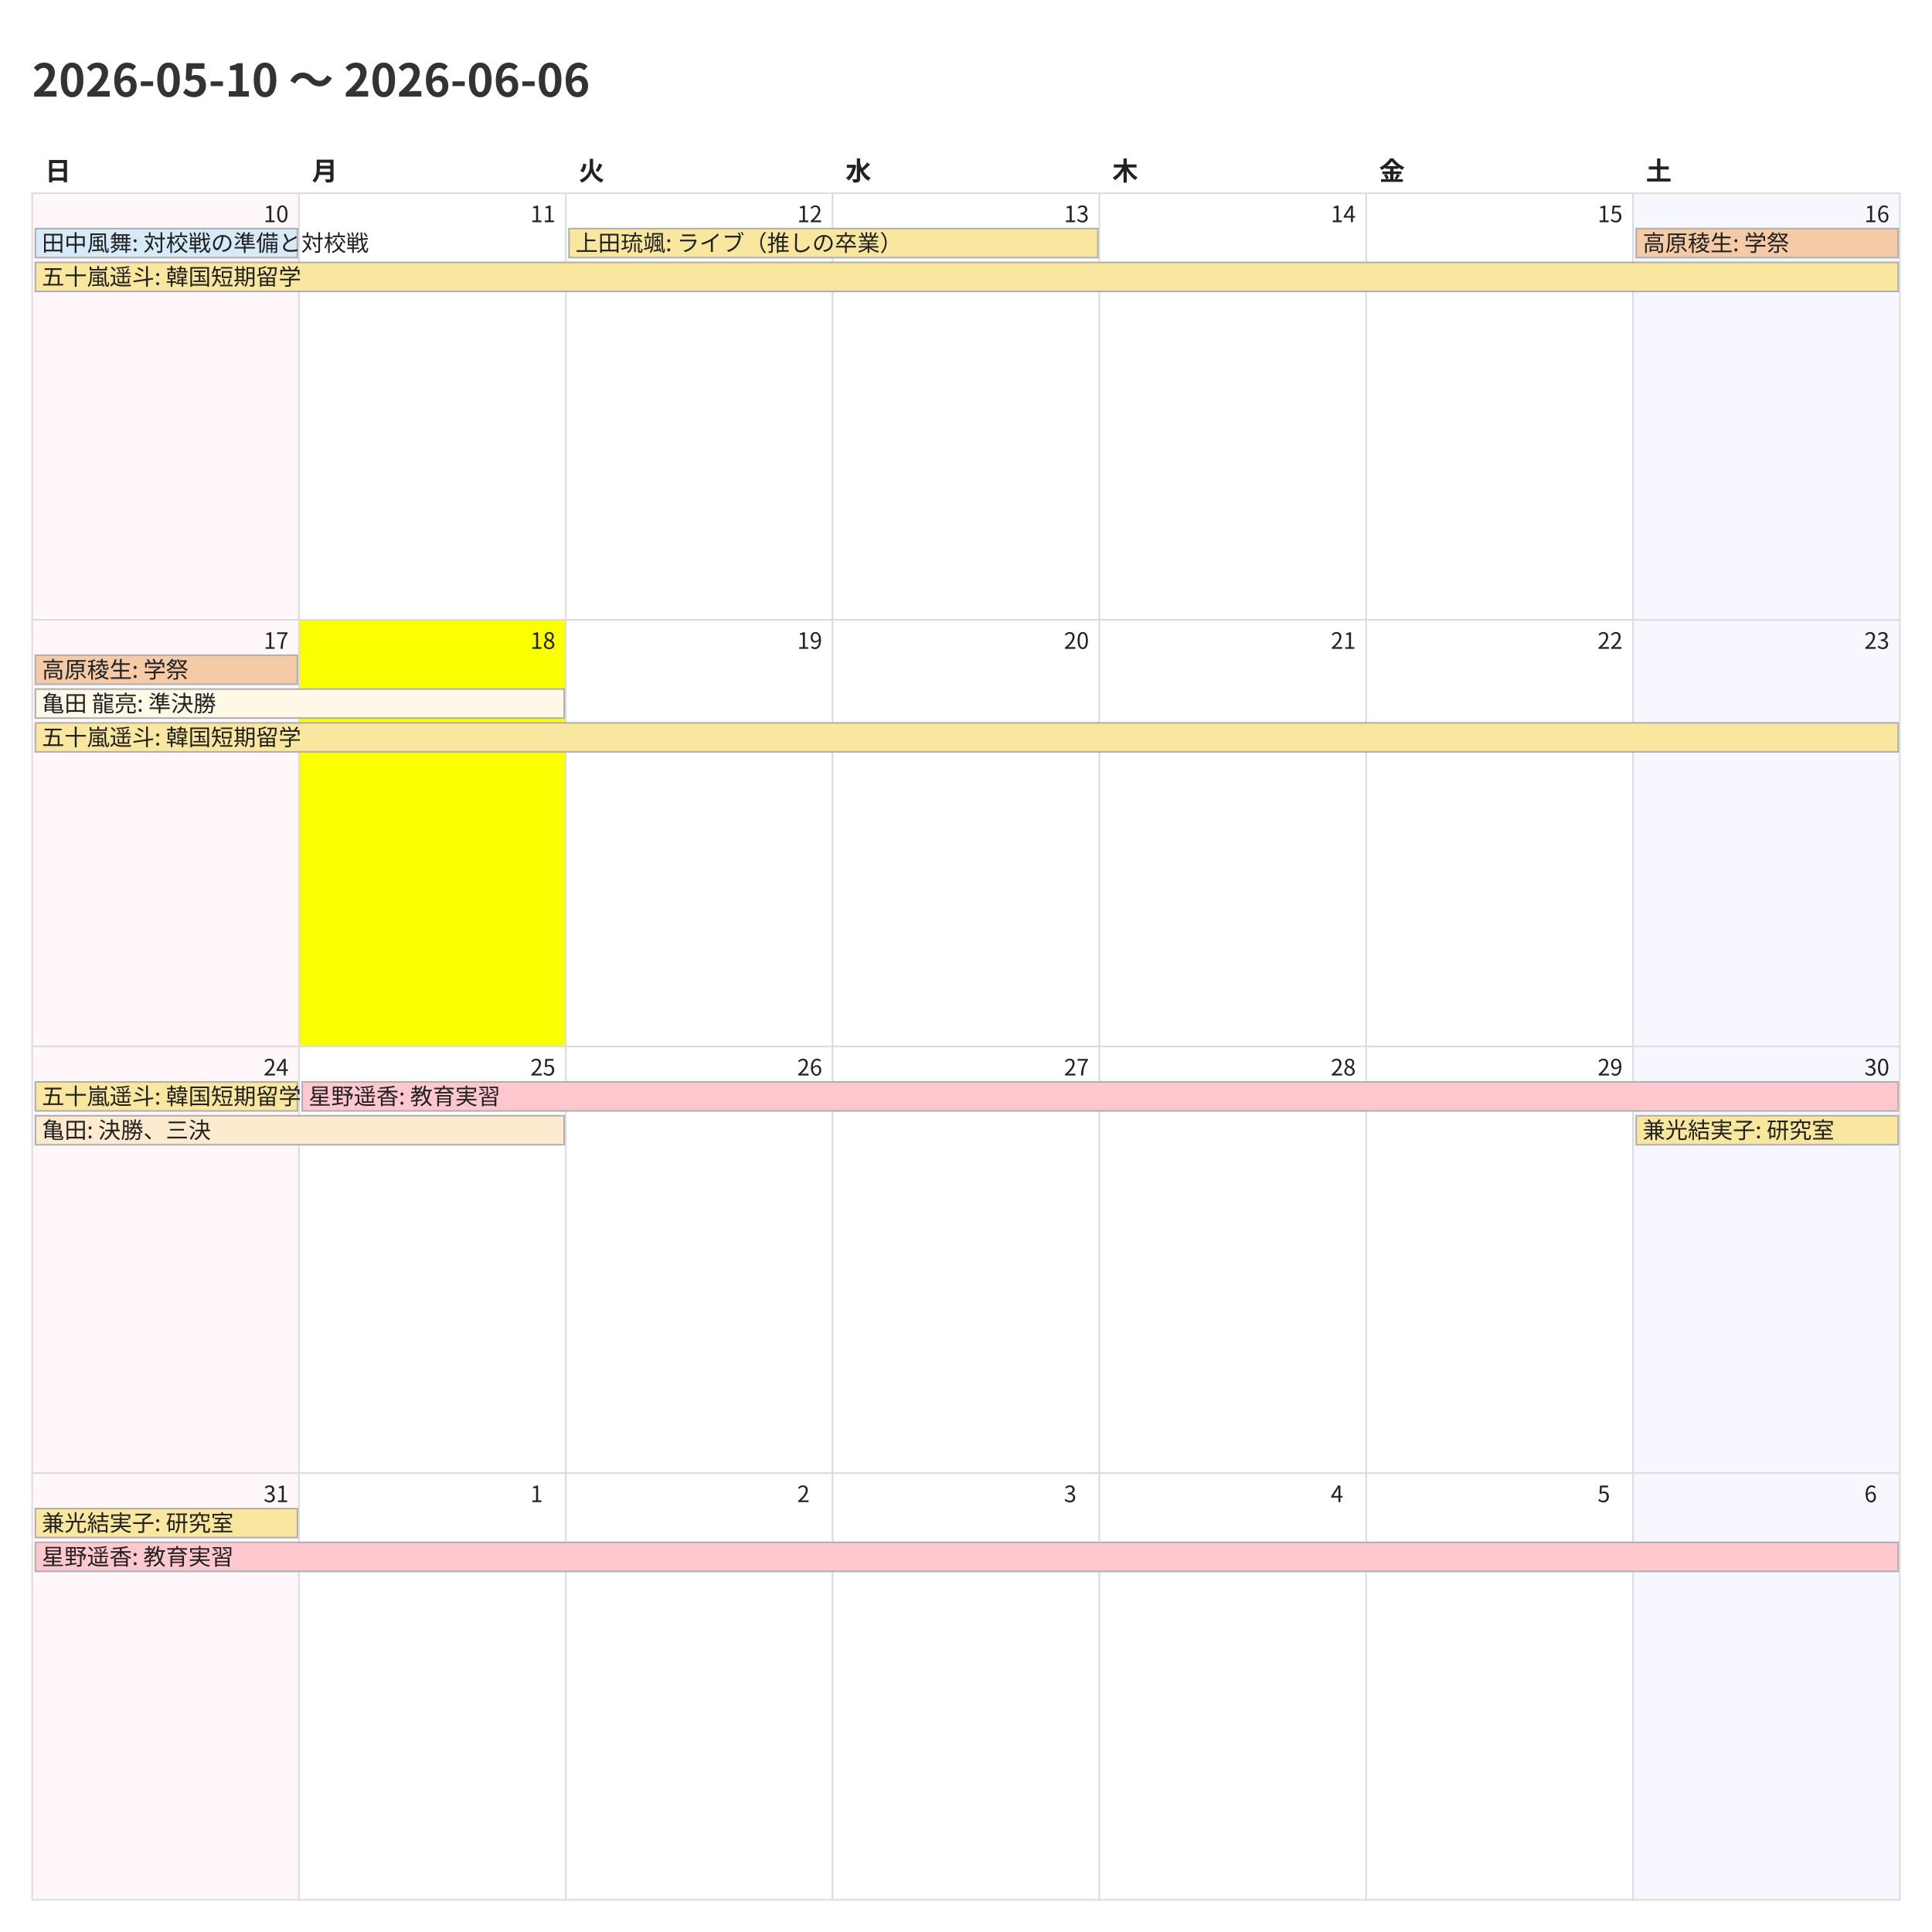
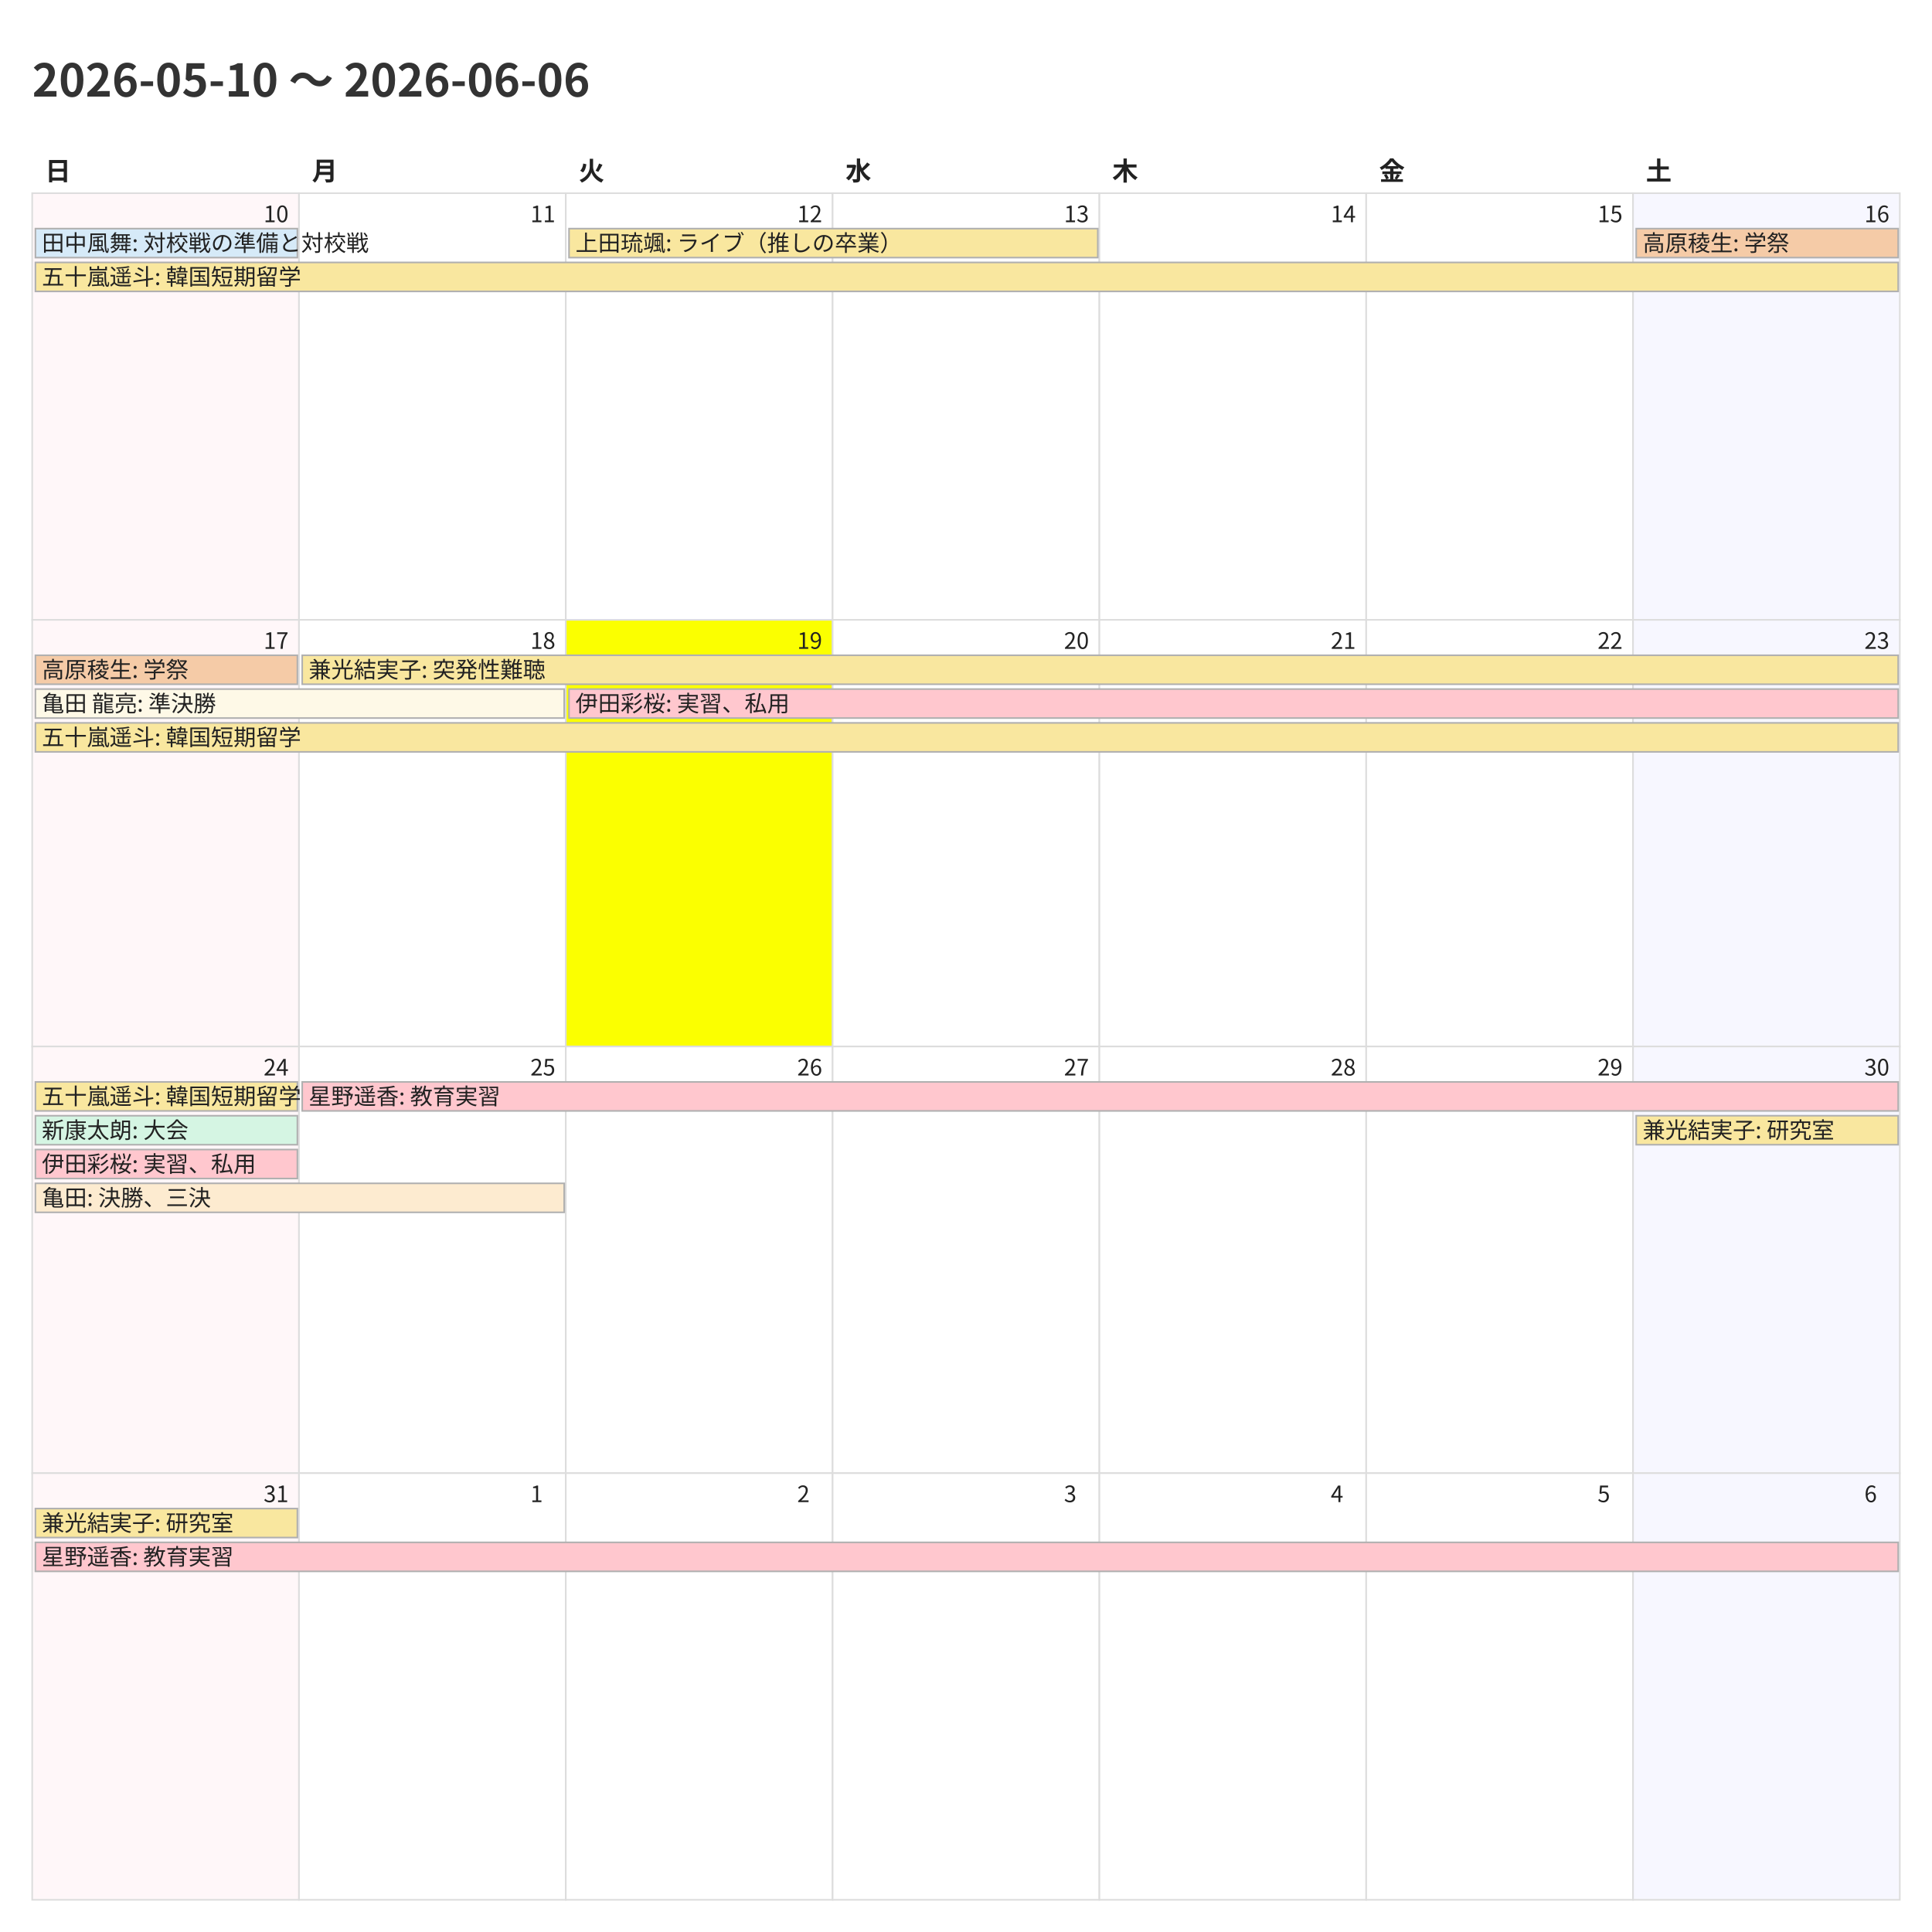
<svg xmlns="http://www.w3.org/2000/svg" width="1200" height="1200">
  <style>
    @charset "UTF-8";
    .title {
      font-family: "Noto Sans CJK JP","Noto Sans JP","IPAexGothic",
                   "Yu Gothic","Hiragino Kaku Gothic ProN",sans-serif;
      font-size: 28px; font-weight: 700; fill: #333;
    }
    .weekday, .day-number, .event {
      font-family: "Noto Sans CJK JP","Noto Sans JP","IPAexGothic",
                   "Yu Gothic","Hiragino Kaku Gothic ProN",sans-serif;
      fill: #222;
    }
    .weekday { font-size: 16px; font-weight: 600; }
    .day-number { font-size: 14px; }
    .event { font-size: 14px; }
    .cell { fill: #fff; stroke: #ddd; }
  </style>
  <rect x="0" y="0" width="1200" height="1200" fill="#fff" />
  <text class="title" x="20" y="60">2026-05-10 〜 2026-06-06</text>
  <text class="weekday" x="28.0" y="112">日</text>
  <text class="weekday" x="193.714" y="112">月</text>
  <text class="weekday" x="359.429" y="112">火</text>
  <text class="weekday" x="525.143" y="112">水</text>
  <text class="weekday" x="690.857" y="112">木</text>
  <text class="weekday" x="856.571" y="112">金</text>
  <text class="weekday" x="1022.286" y="112">土</text>
  <rect x="20.0" y="120.0" width="165.714" height="265.0" fill="#fff7f9" stroke="#ddd" />
  <text class="day-number" x="163.714" y="138.0">10</text>
  <rect x="185.714" y="120.0" width="165.714" height="265.0" fill="#ffffff" stroke="#ddd" />
  <text class="day-number" x="329.429" y="138.0">11</text>
  <rect x="351.429" y="120.0" width="165.714" height="265.0" fill="#ffffff" stroke="#ddd" />
  <text class="day-number" x="495.143" y="138.0">12</text>
  <rect x="517.143" y="120.0" width="165.714" height="265.0" fill="#ffffff" stroke="#ddd" />
  <text class="day-number" x="660.857" y="138.0">13</text>
  <rect x="682.857" y="120.0" width="165.714" height="265.0" fill="#ffffff" stroke="#ddd" />
  <text class="day-number" x="826.571" y="138.0">14</text>
  <rect x="848.571" y="120.0" width="165.714" height="265.0" fill="#ffffff" stroke="#ddd" />
  <text class="day-number" x="992.286" y="138.0">15</text>
  <rect x="1014.286" y="120.0" width="165.714" height="265.0" fill="#f7f7ff" stroke="#ddd" />
  <text class="day-number" x="1158.0" y="138.0">16</text>
  <rect x="20.0" y="385.0" width="165.714" height="265.0" fill="#fff7f9" stroke="#ddd" />
  <text class="day-number" x="163.714" y="403.0">17</text>
-   <rect x="185.714" y="385.0" width="165.714" height="265.0" fill="#fbff00" stroke="#ddd" />
+   <rect x="185.714" y="385.0" width="165.714" height="265.0" fill="#ffffff" stroke="#ddd" />
  <text class="day-number" x="329.429" y="403.0">18</text>
-   <rect x="351.429" y="385.0" width="165.714" height="265.0" fill="#ffffff" stroke="#ddd" />
+   <rect x="351.429" y="385.0" width="165.714" height="265.0" fill="#fbff00" stroke="#ddd" />
  <text class="day-number" x="495.143" y="403.0">19</text>
  <rect x="517.143" y="385.0" width="165.714" height="265.0" fill="#ffffff" stroke="#ddd" />
  <text class="day-number" x="660.857" y="403.0">20</text>
  <rect x="682.857" y="385.0" width="165.714" height="265.0" fill="#ffffff" stroke="#ddd" />
  <text class="day-number" x="826.571" y="403.0">21</text>
  <rect x="848.571" y="385.0" width="165.714" height="265.0" fill="#ffffff" stroke="#ddd" />
  <text class="day-number" x="992.286" y="403.0">22</text>
  <rect x="1014.286" y="385.0" width="165.714" height="265.0" fill="#f7f7ff" stroke="#ddd" />
  <text class="day-number" x="1158.0" y="403.0">23</text>
  <rect x="20.0" y="650.0" width="165.714" height="265.0" fill="#fff7f9" stroke="#ddd" />
  <text class="day-number" x="163.714" y="668.0">24</text>
  <rect x="185.714" y="650.0" width="165.714" height="265.0" fill="#ffffff" stroke="#ddd" />
  <text class="day-number" x="329.429" y="668.0">25</text>
  <rect x="351.429" y="650.0" width="165.714" height="265.0" fill="#ffffff" stroke="#ddd" />
  <text class="day-number" x="495.143" y="668.0">26</text>
  <rect x="517.143" y="650.0" width="165.714" height="265.0" fill="#ffffff" stroke="#ddd" />
  <text class="day-number" x="660.857" y="668.0">27</text>
  <rect x="682.857" y="650.0" width="165.714" height="265.0" fill="#ffffff" stroke="#ddd" />
  <text class="day-number" x="826.571" y="668.0">28</text>
  <rect x="848.571" y="650.0" width="165.714" height="265.0" fill="#ffffff" stroke="#ddd" />
  <text class="day-number" x="992.286" y="668.0">29</text>
  <rect x="1014.286" y="650.0" width="165.714" height="265.0" fill="#f7f7ff" stroke="#ddd" />
  <text class="day-number" x="1158.0" y="668.0">30</text>
  <rect x="20.0" y="915.0" width="165.714" height="265.0" fill="#fff7f9" stroke="#ddd" />
  <text class="day-number" x="163.714" y="933.0">31</text>
  <rect x="185.714" y="915.0" width="165.714" height="265.0" fill="#ffffff" stroke="#ddd" />
  <text class="day-number" x="329.429" y="933.0">1</text>
  <rect x="351.429" y="915.0" width="165.714" height="265.0" fill="#ffffff" stroke="#ddd" />
  <text class="day-number" x="495.143" y="933.0">2</text>
  <rect x="517.143" y="915.0" width="165.714" height="265.0" fill="#ffffff" stroke="#ddd" />
  <text class="day-number" x="660.857" y="933.0">3</text>
  <rect x="682.857" y="915.0" width="165.714" height="265.0" fill="#ffffff" stroke="#ddd" />
  <text class="day-number" x="826.571" y="933.0">4</text>
  <rect x="848.571" y="915.0" width="165.714" height="265.0" fill="#ffffff" stroke="#ddd" />
  <text class="day-number" x="992.286" y="933.0">5</text>
  <rect x="1014.286" y="915.0" width="165.714" height="265.0" fill="#f7f7ff" stroke="#ddd" />
  <text class="day-number" x="1158.0" y="933.0">6</text>
  <rect x="22.0" y="142.0" width="162.714" height="18" fill="#d6eaf8" stroke="#b0b0b0" />
  <text class="event" x="26.0" y="156.0">田中風舞: 対校戦の準備と対校戦</text>
  <rect x="22.0" y="163.0" width="1157.0" height="18" fill="#f9e79f" stroke="#b0b0b0" />
  <text class="event" x="26.0" y="177.0">五十嵐遥斗: 韓国短期留学</text>
  <rect x="353.429" y="142.0" width="328.429" height="18" fill="#f9e79f" stroke="#b0b0b0" />
  <text class="event" x="357.429" y="156.0">上田琉颯: ライブ（推しの卒業）</text>
  <rect x="1016.286" y="142.0" width="162.714" height="18" fill="#f5cba7" stroke="#b0b0b0" />
  <text class="event" x="1020.286" y="156.0">高原稜生: 学祭</text>
  <rect x="22.0" y="407.0" width="162.714" height="18" fill="#f5cba7" stroke="#b0b0b0" />
  <text class="event" x="26.0" y="421.0">高原稜生: 学祭</text>
  <rect x="22.0" y="428.0" width="328.429" height="18" fill="#fef9e7" stroke="#b0b0b0" />
  <text class="event" x="26.0" y="442.0">亀田 龍亮: 準決勝</text>
  <rect x="22.0" y="449.0" width="1157.0" height="18" fill="#f9e79f" stroke="#b0b0b0" />
  <text class="event" x="26.0" y="463.0">五十嵐遥斗: 韓国短期留学</text>
+   <rect x="187.714" y="407.0" width="991.286" height="18" fill="#f9e79f" stroke="#b0b0b0" />
+   <text class="event" x="191.714" y="421.0">兼光結実子: 突発性難聴</text>
+   <rect x="353.429" y="428.0" width="825.571" height="18" fill="#ffc7ce" stroke="#b0b0b0" />
+   <text class="event" x="357.429" y="442.0">伊田彩桜: 実習、私用</text>
  <rect x="22.0" y="672.0" width="162.714" height="18" fill="#f9e79f" stroke="#b0b0b0" />
  <text class="event" x="26.0" y="686.0">五十嵐遥斗: 韓国短期留学</text>
-   <rect x="22.0" y="693.0" width="328.429" height="18" fill="#fdebd0" stroke="#b0b0b0" />
-   <text class="event" x="26.0" y="707.0">亀田: 決勝、三決</text>
+   <rect x="22.0" y="693.0" width="162.714" height="18" fill="#d5f5e3" stroke="#b0b0b0" />
+   <text class="event" x="26.0" y="707.0">新康太朗: 大会</text>
+   <rect x="22.0" y="714.0" width="162.714" height="18" fill="#ffc7ce" stroke="#b0b0b0" />
+   <text class="event" x="26.0" y="728.0">伊田彩桜: 実習、私用</text>
+   <rect x="22.0" y="735.0" width="328.429" height="18" fill="#fdebd0" stroke="#b0b0b0" />
+   <text class="event" x="26.0" y="749.0">亀田: 決勝、三決</text>
  <rect x="187.714" y="672.0" width="991.286" height="18" fill="#ffc7ce" stroke="#b0b0b0" />
  <text class="event" x="191.714" y="686.0">星野遥香: 教育実習</text>
  <rect x="1016.286" y="693.0" width="162.714" height="18" fill="#f9e79f" stroke="#b0b0b0" />
  <text class="event" x="1020.286" y="707.0">兼光結実子: 研究室</text>
  <rect x="22.0" y="937.0" width="162.714" height="18" fill="#f9e79f" stroke="#b0b0b0" />
  <text class="event" x="26.0" y="951.0">兼光結実子: 研究室</text>
  <rect x="22.0" y="958.0" width="1157.0" height="18" fill="#ffc7ce" stroke="#b0b0b0" />
  <text class="event" x="26.0" y="972.0">星野遥香: 教育実習</text>
</svg>
